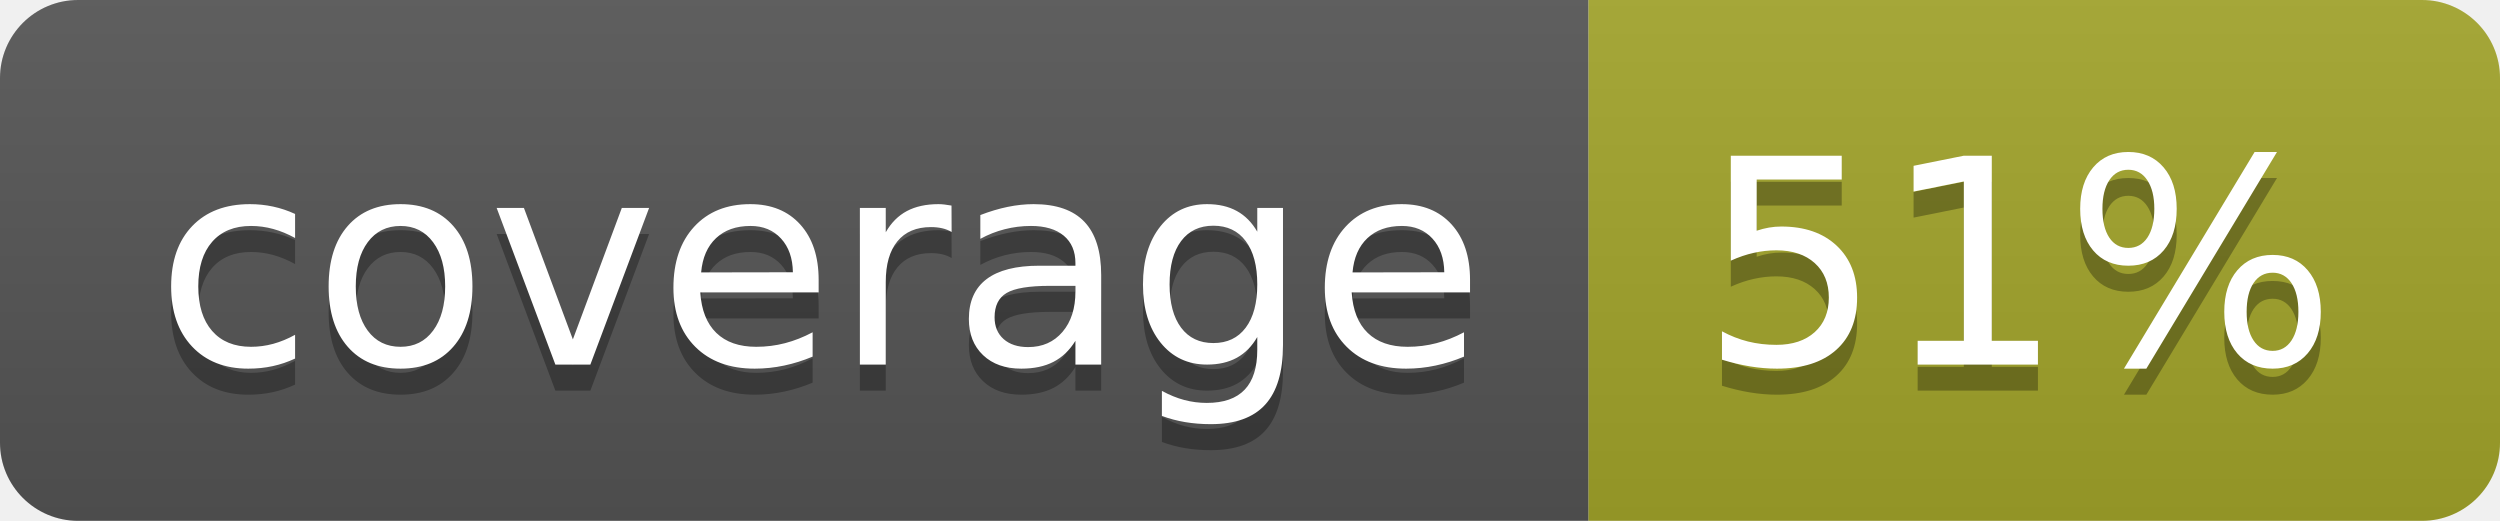
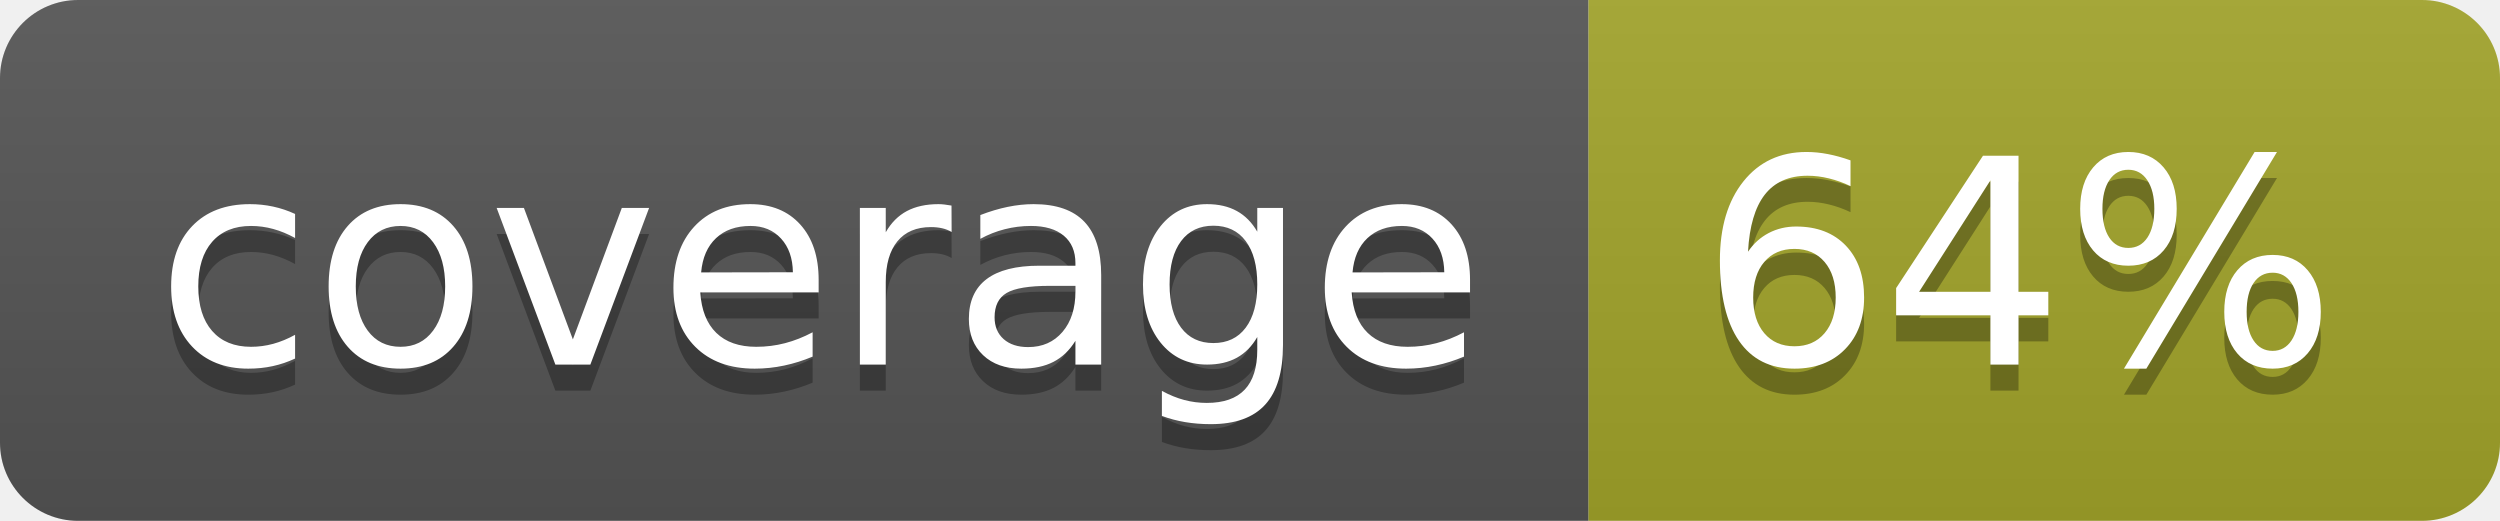
<svg xmlns="http://www.w3.org/2000/svg" width="96" height="20">
  <linearGradient id="b" x2="0" y2="100%">
    <stop offset="0" stop-color="#bbb" stop-opacity=".1" />
    <stop offset="1" stop-opacity=".1" />
  </linearGradient>
  <clipPath id="a">
    <rect width="96" height="20" rx="3" fill="#fff" />
  </clipPath>
  <g clip-path="url(#a)">
    <path fill="#555" d="M0 0h61v20H0z" />
    <path fill="#A3A52A" d="M61 0h35v20H61z" />
    <path fill="url(#b)" d="M0 0h96v20H0z" />
  </g>
  <g fill="#fff" text-anchor="middle" font-family="DejaVu Sans,Verdana,Geneva,sans-serif" font-size="110">
    <text x="315" y="150" fill="#010101" fill-opacity=".3" transform="scale(.1)" textLength="510">coverage</text>
    <text x="315" y="140" transform="scale(.1)" textLength="510">coverage</text>
-     <text x="775" y="150" fill="#010101" fill-opacity=".3" transform="scale(.1)" textLength="250">51%</text>
-     <text x="775" y="140" transform="scale(.1)" textLength="250">51%</text>
+     <text x="775" y="150" fill="#010101" fill-opacity=".3" transform="scale(.1)" textLength="250">64%</text>
+     <text x="775" y="140" transform="scale(.1)" textLength="250">64%</text>
  </g>
</svg>
